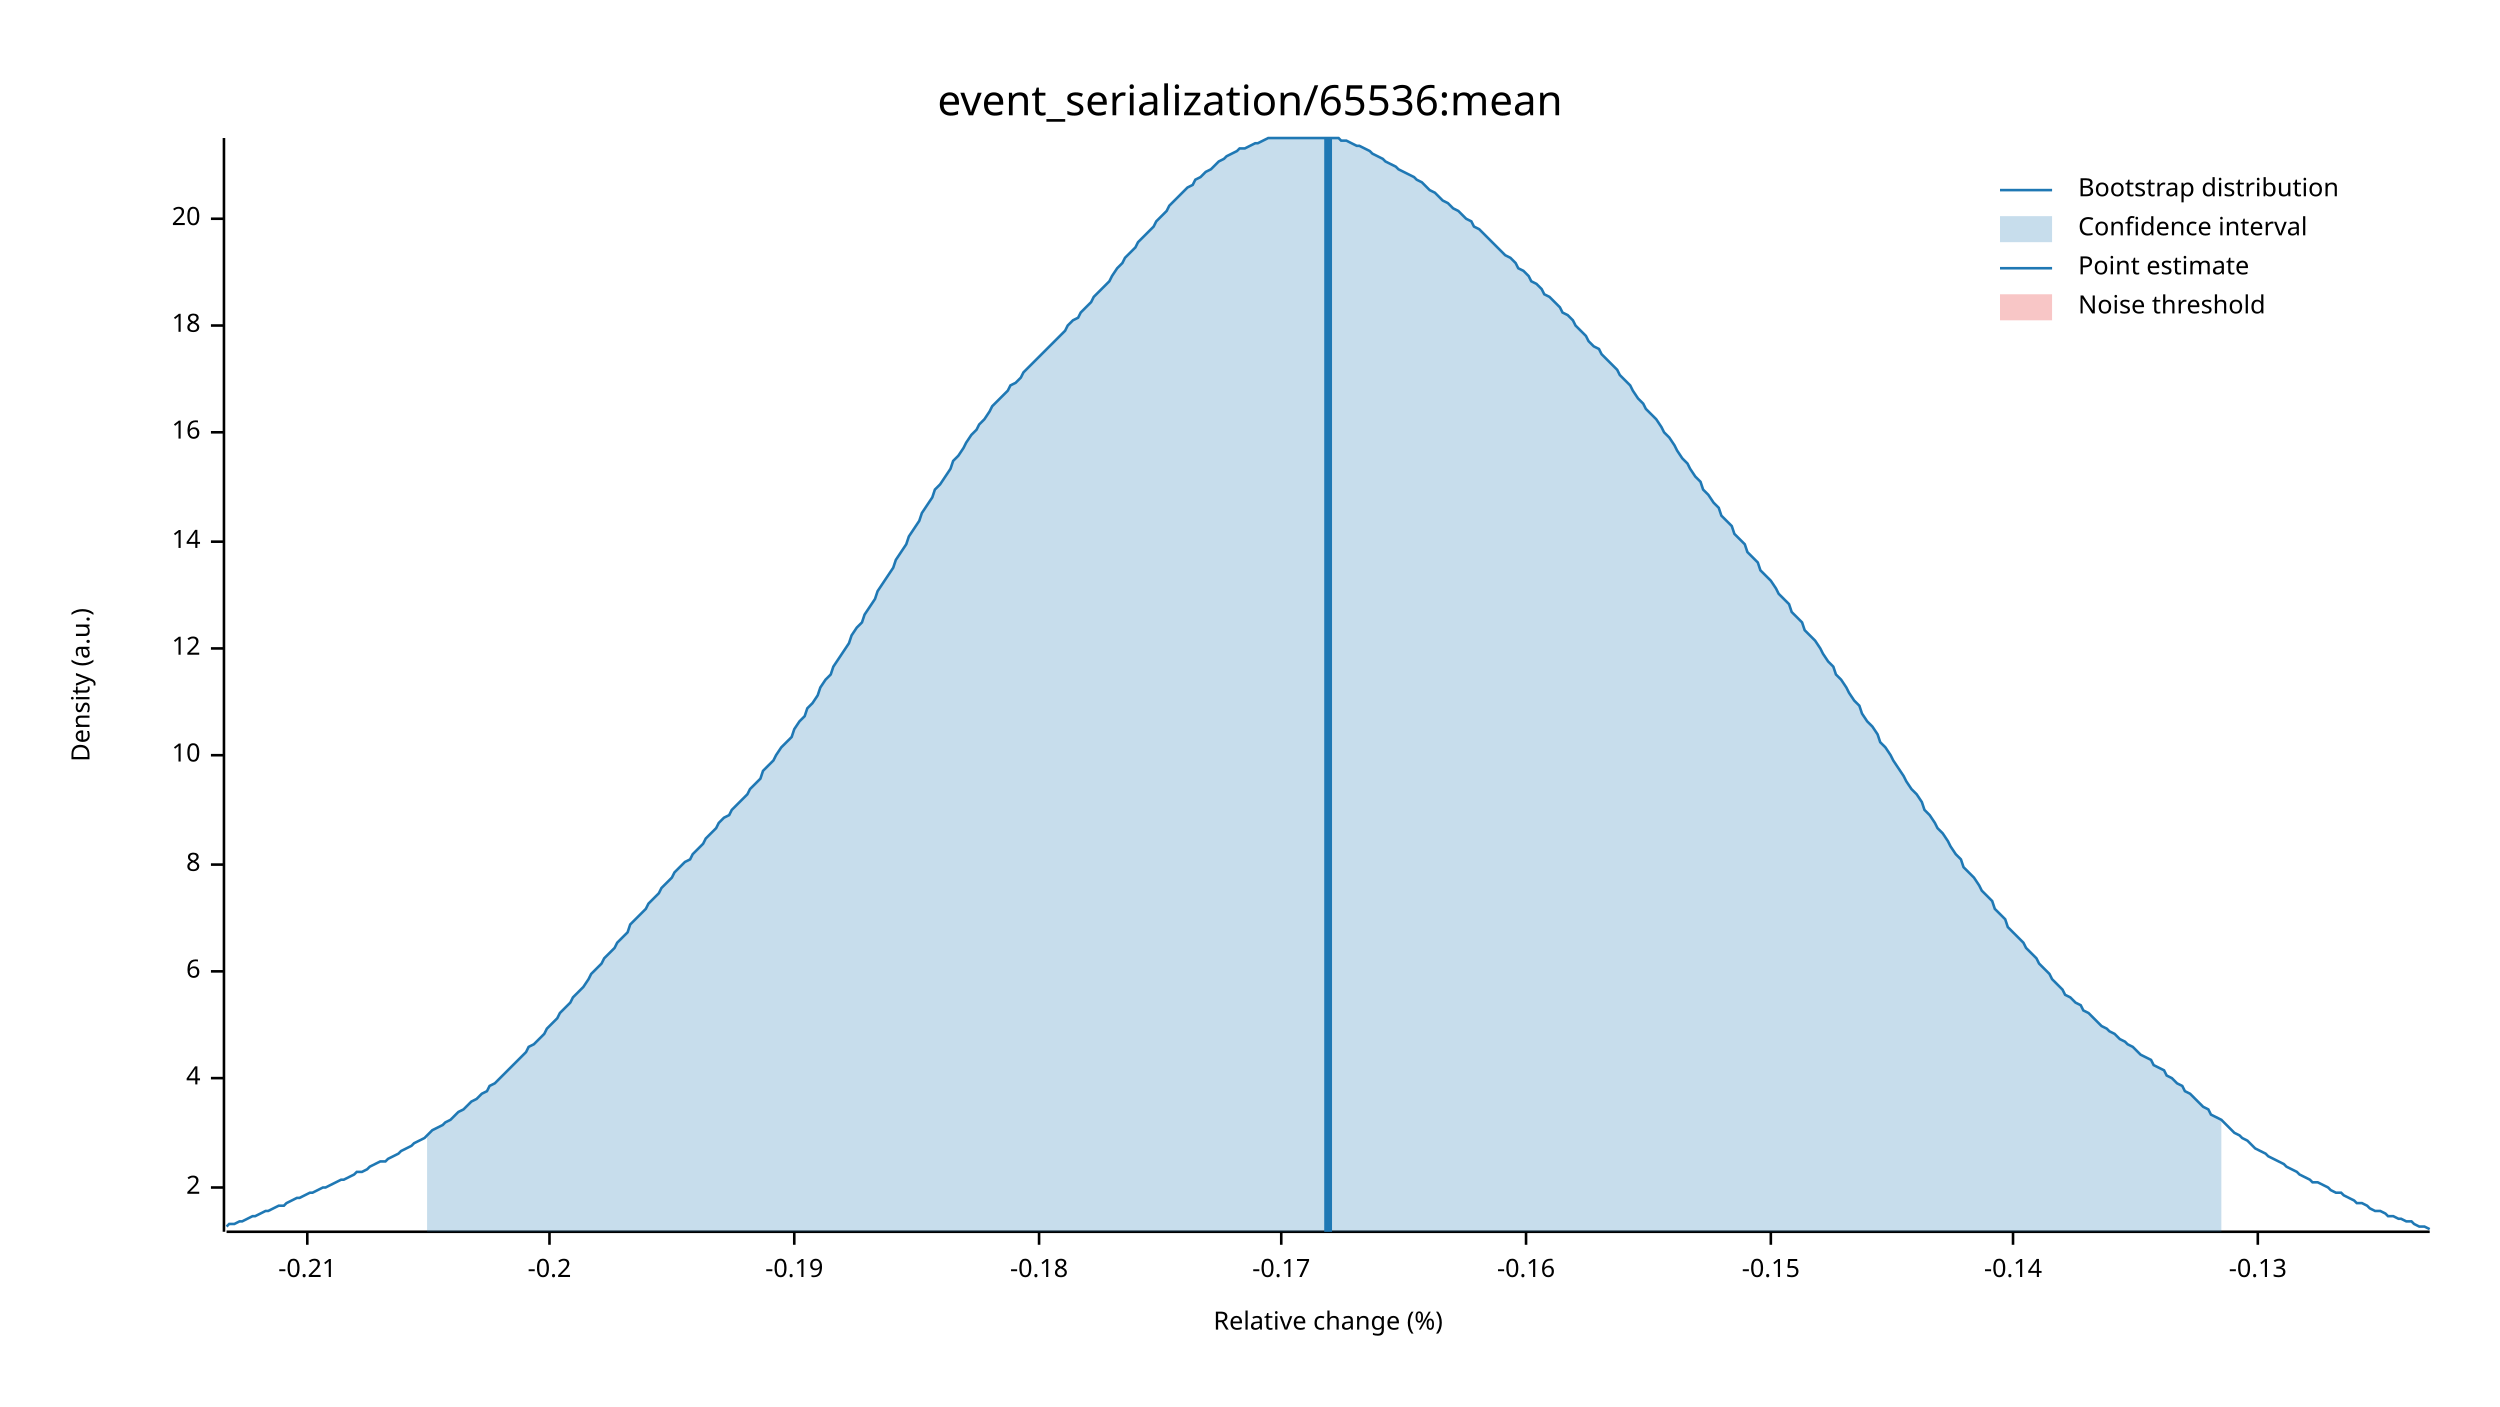
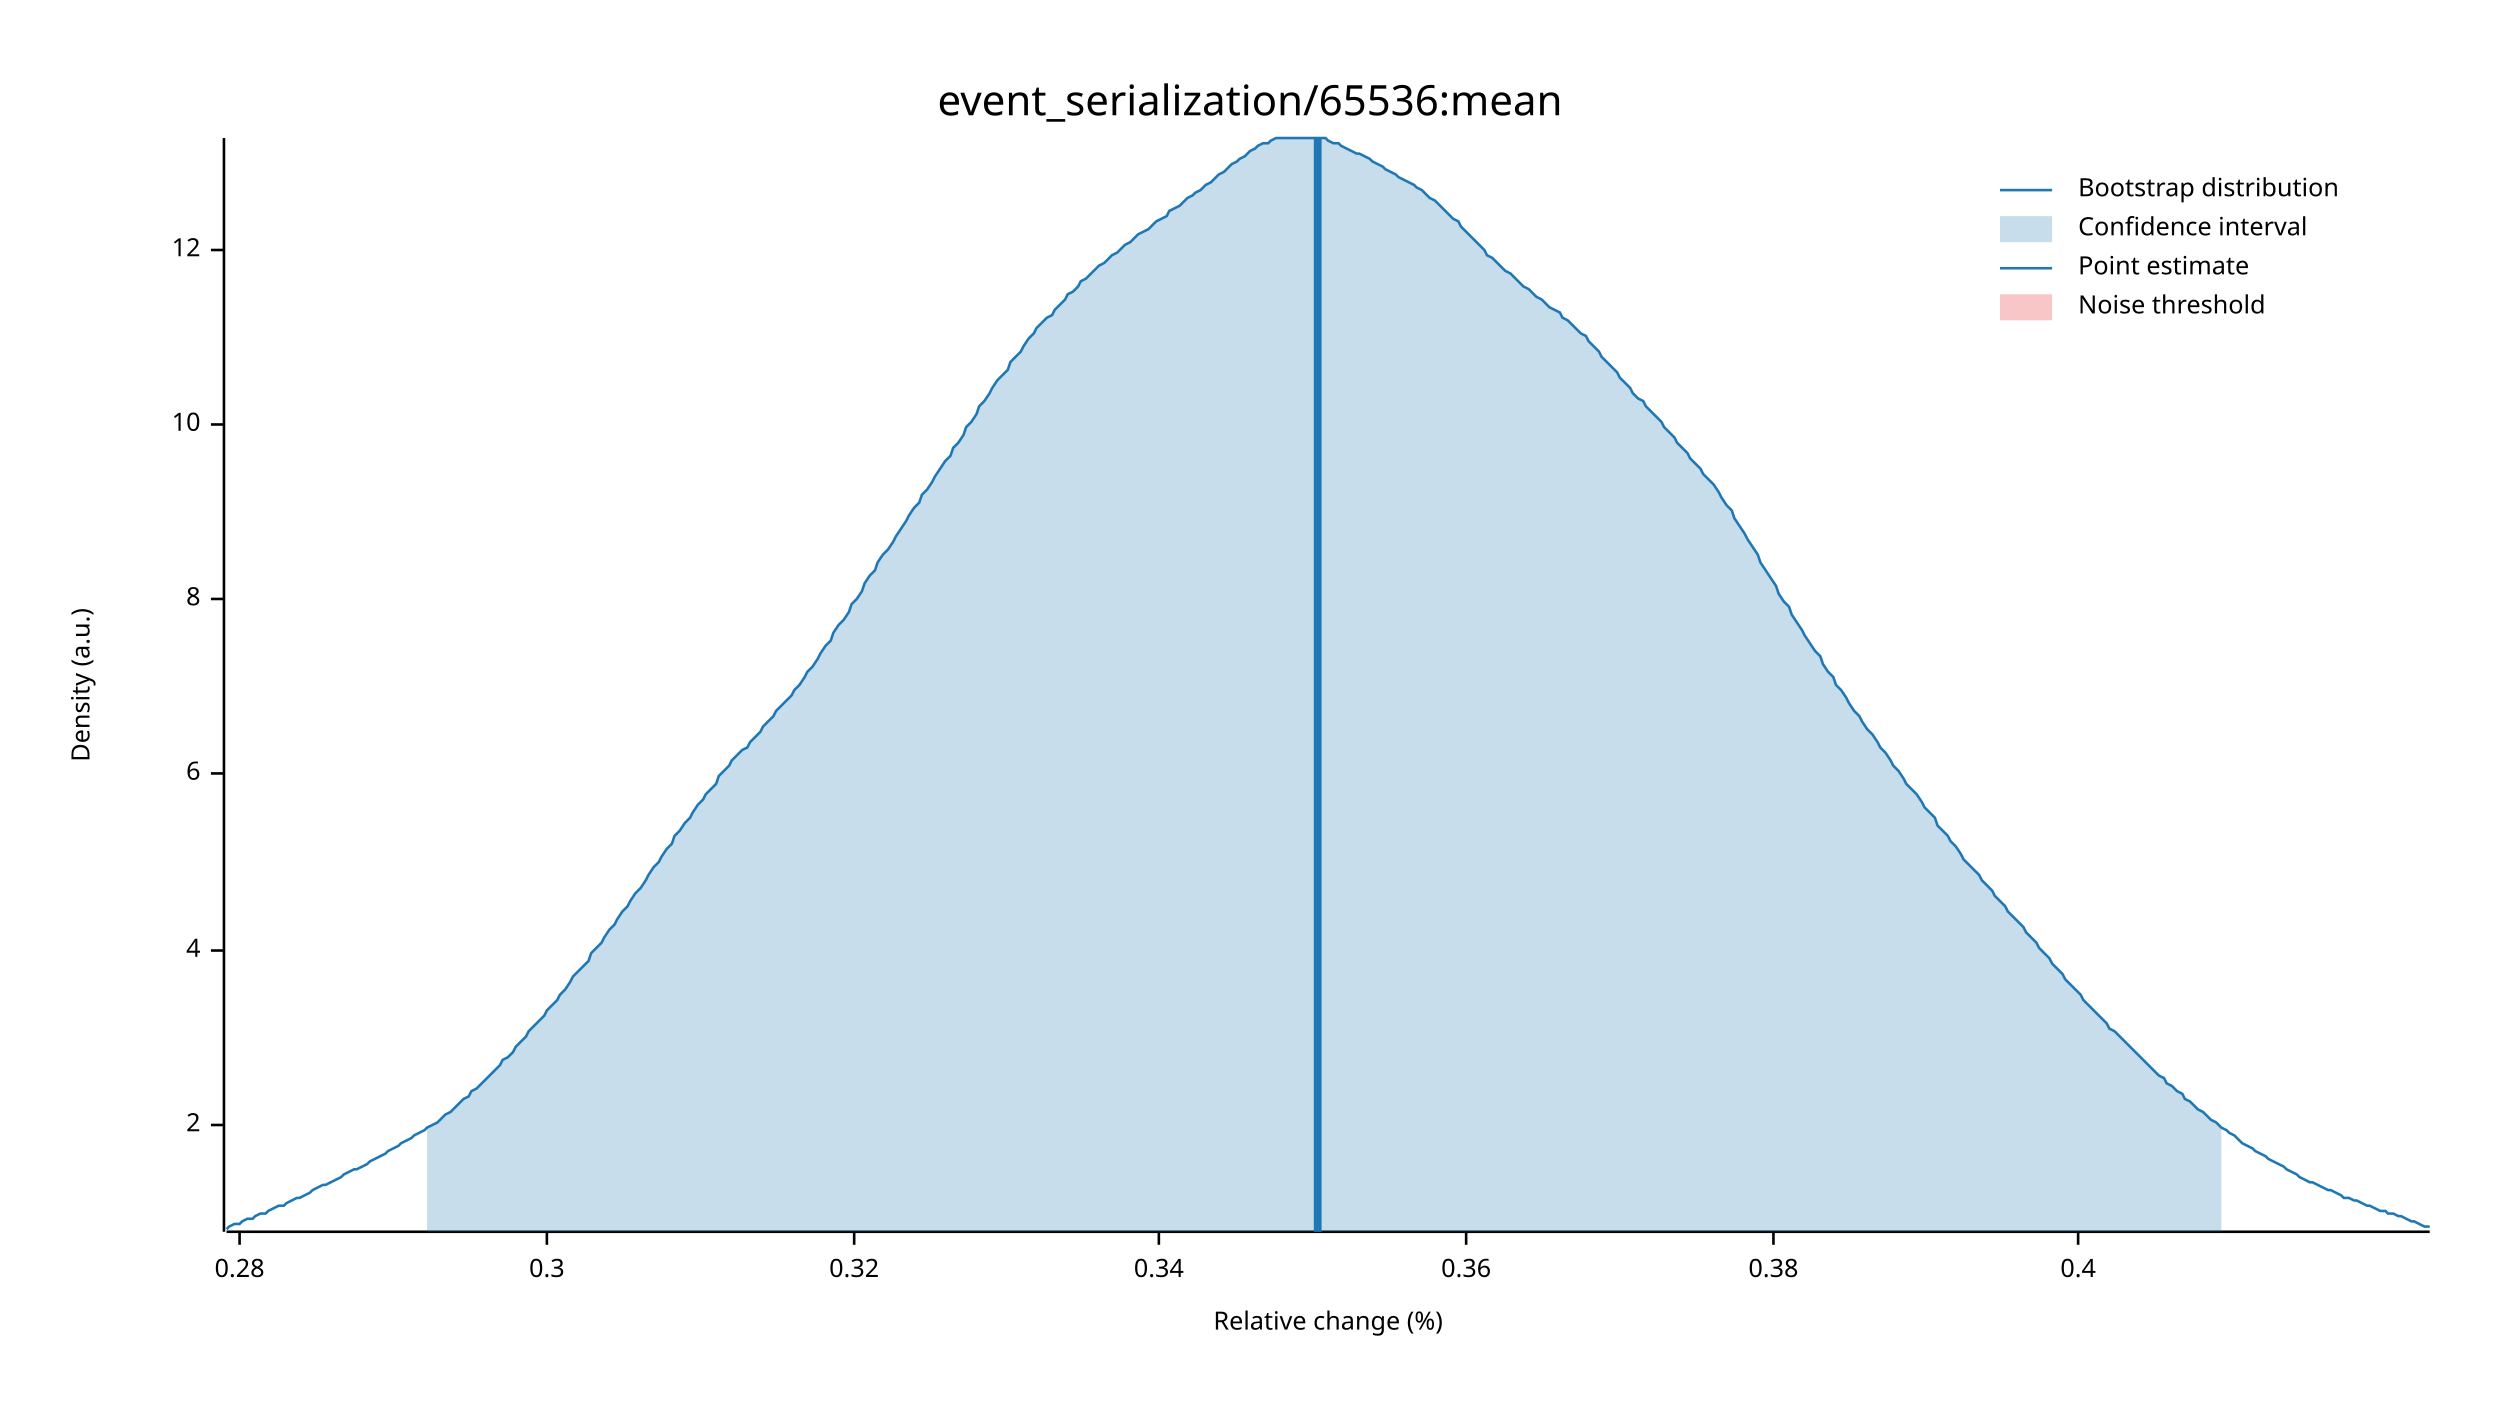
<svg xmlns="http://www.w3.org/2000/svg" width="960" height="540" viewBox="0 0 960 540">
  <text x="480" y="32" dy="0.76em" text-anchor="middle" font-family="sans-serif" font-size="16.129" opacity="1" fill="#000000">
event_serialization/65536:mean
</text>
  <text x="27" y="263" dy="0.76em" text-anchor="middle" font-family="sans-serif" font-size="9.677" opacity="1" fill="#000000" transform="rotate(270, 27, 263)">
Density (a.u.)
</text>
  <text x="510" y="513" dy="-0.5ex" text-anchor="middle" font-family="sans-serif" font-size="9.677" opacity="1" fill="#000000">
Relative change (%)
</text>
  <polyline fill="none" opacity="1" stroke="#000000" stroke-width="1" points="86,53 86,473 " />
-   <text x="77" y="456" dy="0.5ex" text-anchor="end" font-family="sans-serif" font-size="9.677" opacity="1" fill="#000000">
+   <text x="77" y="432" dy="0.5ex" text-anchor="end" font-family="sans-serif" font-size="9.677" opacity="1" fill="#000000">
2
</text>
-   <polyline fill="none" opacity="1" stroke="#000000" stroke-width="1" points="81,456 86,456 " />
-   <text x="77" y="414" dy="0.5ex" text-anchor="end" font-family="sans-serif" font-size="9.677" opacity="1" fill="#000000">
+   <polyline fill="none" opacity="1" stroke="#000000" stroke-width="1" points="81,432 86,432 " />
+   <text x="77" y="365" dy="0.5ex" text-anchor="end" font-family="sans-serif" font-size="9.677" opacity="1" fill="#000000">
4
</text>
-   <polyline fill="none" opacity="1" stroke="#000000" stroke-width="1" points="81,414 86,414 " />
-   <text x="77" y="373" dy="0.5ex" text-anchor="end" font-family="sans-serif" font-size="9.677" opacity="1" fill="#000000">
+   <polyline fill="none" opacity="1" stroke="#000000" stroke-width="1" points="81,365 86,365 " />
+   <text x="77" y="297" dy="0.5ex" text-anchor="end" font-family="sans-serif" font-size="9.677" opacity="1" fill="#000000">
6
</text>
-   <polyline fill="none" opacity="1" stroke="#000000" stroke-width="1" points="81,373 86,373 " />
-   <text x="77" y="332" dy="0.5ex" text-anchor="end" font-family="sans-serif" font-size="9.677" opacity="1" fill="#000000">
+   <polyline fill="none" opacity="1" stroke="#000000" stroke-width="1" points="81,297 86,297 " />
+   <text x="77" y="230" dy="0.5ex" text-anchor="end" font-family="sans-serif" font-size="9.677" opacity="1" fill="#000000">
8
</text>
-   <polyline fill="none" opacity="1" stroke="#000000" stroke-width="1" points="81,332 86,332 " />
-   <text x="77" y="290" dy="0.5ex" text-anchor="end" font-family="sans-serif" font-size="9.677" opacity="1" fill="#000000">
+   <polyline fill="none" opacity="1" stroke="#000000" stroke-width="1" points="81,230 86,230 " />
+   <text x="77" y="163" dy="0.5ex" text-anchor="end" font-family="sans-serif" font-size="9.677" opacity="1" fill="#000000">
10
</text>
-   <polyline fill="none" opacity="1" stroke="#000000" stroke-width="1" points="81,290 86,290 " />
-   <text x="77" y="249" dy="0.5ex" text-anchor="end" font-family="sans-serif" font-size="9.677" opacity="1" fill="#000000">
+   <polyline fill="none" opacity="1" stroke="#000000" stroke-width="1" points="81,163 86,163 " />
+   <text x="77" y="96" dy="0.5ex" text-anchor="end" font-family="sans-serif" font-size="9.677" opacity="1" fill="#000000">
12
</text>
-   <polyline fill="none" opacity="1" stroke="#000000" stroke-width="1" points="81,249 86,249 " />
-   <text x="77" y="208" dy="0.5ex" text-anchor="end" font-family="sans-serif" font-size="9.677" opacity="1" fill="#000000">
- 14
+   <polyline fill="none" opacity="1" stroke="#000000" stroke-width="1" points="81,96 86,96 " />
+   <polyline fill="none" opacity="1" stroke="#000000" stroke-width="1" points="87,473 933,473 " />
+   <text x="92" y="483" dy="0.76em" text-anchor="middle" font-family="sans-serif" font-size="9.677" opacity="1" fill="#000000">
+ 0.28
</text>
-   <polyline fill="none" opacity="1" stroke="#000000" stroke-width="1" points="81,208 86,208 " />
-   <text x="77" y="166" dy="0.5ex" text-anchor="end" font-family="sans-serif" font-size="9.677" opacity="1" fill="#000000">
- 16
+   <polyline fill="none" opacity="1" stroke="#000000" stroke-width="1" points="92,473 92,478 " />
+   <text x="210" y="483" dy="0.76em" text-anchor="middle" font-family="sans-serif" font-size="9.677" opacity="1" fill="#000000">
+ 0.3
</text>
-   <polyline fill="none" opacity="1" stroke="#000000" stroke-width="1" points="81,166 86,166 " />
-   <text x="77" y="125" dy="0.5ex" text-anchor="end" font-family="sans-serif" font-size="9.677" opacity="1" fill="#000000">
- 18
+   <polyline fill="none" opacity="1" stroke="#000000" stroke-width="1" points="210,473 210,478 " />
+   <text x="328" y="483" dy="0.76em" text-anchor="middle" font-family="sans-serif" font-size="9.677" opacity="1" fill="#000000">
+ 0.32
</text>
-   <polyline fill="none" opacity="1" stroke="#000000" stroke-width="1" points="81,125 86,125 " />
-   <text x="77" y="84" dy="0.5ex" text-anchor="end" font-family="sans-serif" font-size="9.677" opacity="1" fill="#000000">
- 20
+   <polyline fill="none" opacity="1" stroke="#000000" stroke-width="1" points="328,473 328,478 " />
+   <text x="445" y="483" dy="0.76em" text-anchor="middle" font-family="sans-serif" font-size="9.677" opacity="1" fill="#000000">
+ 0.34
</text>
-   <polyline fill="none" opacity="1" stroke="#000000" stroke-width="1" points="81,84 86,84 " />
-   <polyline fill="none" opacity="1" stroke="#000000" stroke-width="1" points="87,473 933,473 " />
-   <text x="118" y="483" dy="0.76em" text-anchor="middle" font-family="sans-serif" font-size="9.677" opacity="1" fill="#000000">
- -0.21
+   <polyline fill="none" opacity="1" stroke="#000000" stroke-width="1" points="445,473 445,478 " />
+   <text x="563" y="483" dy="0.76em" text-anchor="middle" font-family="sans-serif" font-size="9.677" opacity="1" fill="#000000">
+ 0.36
</text>
-   <polyline fill="none" opacity="1" stroke="#000000" stroke-width="1" points="118,473 118,478 " />
-   <text x="211" y="483" dy="0.76em" text-anchor="middle" font-family="sans-serif" font-size="9.677" opacity="1" fill="#000000">
- -0.2
+   <polyline fill="none" opacity="1" stroke="#000000" stroke-width="1" points="563,473 563,478 " />
+   <text x="681" y="483" dy="0.76em" text-anchor="middle" font-family="sans-serif" font-size="9.677" opacity="1" fill="#000000">
+ 0.38
</text>
-   <polyline fill="none" opacity="1" stroke="#000000" stroke-width="1" points="211,473 211,478 " />
-   <text x="305" y="483" dy="0.76em" text-anchor="middle" font-family="sans-serif" font-size="9.677" opacity="1" fill="#000000">
- -0.19
+   <polyline fill="none" opacity="1" stroke="#000000" stroke-width="1" points="681,473 681,478 " />
+   <text x="798" y="483" dy="0.76em" text-anchor="middle" font-family="sans-serif" font-size="9.677" opacity="1" fill="#000000">
+ 0.4
</text>
-   <polyline fill="none" opacity="1" stroke="#000000" stroke-width="1" points="305,473 305,478 " />
-   <text x="399" y="483" dy="0.76em" text-anchor="middle" font-family="sans-serif" font-size="9.677" opacity="1" fill="#000000">
- -0.18
- </text>
-   <polyline fill="none" opacity="1" stroke="#000000" stroke-width="1" points="399,473 399,478 " />
-   <text x="492" y="483" dy="0.76em" text-anchor="middle" font-family="sans-serif" font-size="9.677" opacity="1" fill="#000000">
- -0.17
- </text>
-   <polyline fill="none" opacity="1" stroke="#000000" stroke-width="1" points="492,473 492,478 " />
-   <text x="586" y="483" dy="0.76em" text-anchor="middle" font-family="sans-serif" font-size="9.677" opacity="1" fill="#000000">
- -0.16
- </text>
-   <polyline fill="none" opacity="1" stroke="#000000" stroke-width="1" points="586,473 586,478 " />
-   <text x="680" y="483" dy="0.76em" text-anchor="middle" font-family="sans-serif" font-size="9.677" opacity="1" fill="#000000">
- -0.15
- </text>
-   <polyline fill="none" opacity="1" stroke="#000000" stroke-width="1" points="680,473 680,478 " />
-   <text x="773" y="483" dy="0.76em" text-anchor="middle" font-family="sans-serif" font-size="9.677" opacity="1" fill="#000000">
- -0.14
- </text>
-   <polyline fill="none" opacity="1" stroke="#000000" stroke-width="1" points="773,473 773,478 " />
-   <text x="867" y="483" dy="0.76em" text-anchor="middle" font-family="sans-serif" font-size="9.677" opacity="1" fill="#000000">
- -0.13
- </text>
-   <polyline fill="none" opacity="1" stroke="#000000" stroke-width="1" points="867,473 867,478 " />
-   <polyline fill="none" opacity="1" stroke="#1F78B4" stroke-width="1" points="87,471 88,470 90,470 92,469 93,469 95,468 97,467 98,467 100,466 102,465 103,465 105,464 107,463 109,463 110,462 112,461 114,460 115,460 117,459 119,458 120,458 122,457 124,456 125,456 127,455 129,454 131,453 132,453 134,452 136,451 137,450 139,450 141,449 142,448 144,447 146,446 148,446 149,445 151,444 153,443 154,442 156,441 158,440 159,439 161,438 163,437 164,436 166,434 168,433 170,432 171,431 173,430 175,428 176,427 178,426 180,424 181,423 183,422 185,420 187,419 188,417 190,416 192,414 193,413 195,411 197,409 198,408 200,406 202,404 203,402 205,401 207,399 209,397 210,395 212,393 214,391 215,389 217,387 219,385 220,383 222,381 224,379 226,376 227,374 229,372 231,370 232,368 234,366 236,364 237,362 239,360 241,358 242,355 244,353 246,351 248,349 249,347 251,345 253,343 254,341 256,339 258,337 259,335 261,333 263,331 265,330 266,328 268,326 270,324 271,322 273,320 275,318 276,316 278,314 280,313 281,311 283,309 285,307 287,305 288,303 290,301 292,299 293,296 295,294 297,292 298,290 300,287 302,285 304,283 305,280 307,277 309,275 310,272 312,270 314,267 315,264 317,261 319,259 320,256 322,253 324,250 326,247 327,244 329,241 331,239 332,236 334,233 336,230 337,227 339,224 341,221 343,218 344,215 346,212 348,209 349,206 351,203 353,200 354,197 356,194 358,191 359,188 361,186 363,183 365,180 366,177 368,175 370,172 371,170 373,167 375,165 376,163 378,161 380,158 381,156 383,154 385,152 387,150 388,148 390,147 392,145 393,143 395,141 397,139 398,138 400,136 402,134 404,132 405,131 407,129 409,127 410,125 412,123 414,122 415,120 417,118 419,116 420,114 422,112 424,110 426,108 427,106 429,103 431,101 432,99 434,97 436,95 437,93 439,91 441,89 443,87 444,85 446,83 448,81 449,79 451,77 453,75 454,74 456,72 458,71 459,69 461,68 463,66 465,65 466,64 468,62 470,61 471,60 473,59 475,58 476,57 478,57 480,56 482,55 483,55 485,54 487,53 488,53 490,53 492,53 493,53 495,53 497,53 498,53 500,53 502,53 504,53 505,53 507,53 509,53 510,53 512,53 514,53 515,54 517,54 519,55 521,56 522,56 524,57 526,58 527,59 529,60 531,61 532,62 534,63 536,64 537,65 539,66 541,67 543,68 544,69 546,70 548,72 549,73 551,74 553,76 554,77 556,78 558,80 560,81 561,82 563,84 565,85 566,87 568,88 570,90 571,91 573,93 575,95 576,96 578,98 580,99 582,101 583,103 585,104 587,106 588,108 590,109 592,111 593,113 595,114 597,116 599,118 600,120 602,121 604,123 605,125 607,127 609,129 610,131 612,133 614,134 615,136 617,138 619,140 621,142 622,144 624,146 626,148 627,150 629,153 631,155 632,157 634,159 636,161 638,164 639,166 641,168 643,171 644,173 646,176 648,178 649,180 651,183 653,185 654,188 656,190 658,193 660,195 661,198 663,200 665,202 666,205 668,207 670,209 671,212 673,214 675,216 676,219 678,221 680,223 682,226 683,228 685,230 687,232 688,235 690,237 692,239 693,242 695,244 697,246 699,249 700,251 702,254 704,256 705,259 707,261 709,264 710,266 712,269 714,271 715,274 717,277 719,279 721,282 722,285 724,287 726,290 727,292 729,295 731,298 732,300 734,303 736,305 738,308 739,311 741,313 743,316 744,318 746,320 748,323 749,325 751,328 753,330 754,333 756,335 758,337 760,340 761,342 763,344 765,346 766,349 768,351 770,353 771,356 773,358 775,360 777,362 778,364 780,366 782,368 783,370 785,372 787,374 788,376 790,378 792,380 793,382 795,383 797,385 799,386 800,388 802,389 804,391 805,392 807,394 809,395 810,396 812,397 814,399 816,400 817,401 819,402 821,404 822,405 824,406 826,407 827,409 829,410 831,411 832,413 834,414 836,416 838,417 839,419 841,420 843,422 844,423 846,425 848,426 849,428 851,429 853,430 855,432 856,433 858,435 860,436 861,437 863,438 865,440 866,441 868,442 870,443 871,444 873,445 875,446 877,447 878,448 880,449 882,450 883,451 885,452 887,453 888,454 890,454 892,455 894,456 895,457 897,458 899,458 900,459 902,460 904,461 905,462 907,462 909,463 910,464 912,465 914,465 916,466 917,467 919,467 921,468 922,468 924,469 926,469 927,470 929,471 931,471 933,472 " />
-   <polygon opacity="0.25" fill="#1F78B4" points="164,436 166,434 168,433 170,432 171,431 173,430 175,428 176,427 178,426 180,424 181,423 183,422 185,420 187,419 188,417 190,416 192,414 193,413 195,411 197,409 198,408 200,406 202,404 203,402 205,401 207,399 209,397 210,395 212,393 214,391 215,389 217,387 219,385 220,383 222,381 224,379 226,376 227,374 229,372 231,370 232,368 234,366 236,364 237,362 239,360 241,358 242,355 244,353 246,351 248,349 249,347 251,345 253,343 254,341 256,339 258,337 259,335 261,333 263,331 265,330 266,328 268,326 270,324 271,322 273,320 275,318 276,316 278,314 280,313 281,311 283,309 285,307 287,305 288,303 290,301 292,299 293,296 295,294 297,292 298,290 300,287 302,285 304,283 305,280 307,277 309,275 310,272 312,270 314,267 315,264 317,261 319,259 320,256 322,253 324,250 326,247 327,244 329,241 331,239 332,236 334,233 336,230 337,227 339,224 341,221 343,218 344,215 346,212 348,209 349,206 351,203 353,200 354,197 356,194 358,191 359,188 361,186 363,183 365,180 366,177 368,175 370,172 371,170 373,167 375,165 376,163 378,161 380,158 381,156 383,154 385,152 387,150 388,148 390,147 392,145 393,143 395,141 397,139 398,138 400,136 402,134 404,132 405,131 407,129 409,127 410,125 412,123 414,122 415,120 417,118 419,116 420,114 422,112 424,110 426,108 427,106 429,103 431,101 432,99 434,97 436,95 437,93 439,91 441,89 443,87 444,85 446,83 448,81 449,79 451,77 453,75 454,74 456,72 458,71 459,69 461,68 463,66 465,65 466,64 468,62 470,61 471,60 473,59 475,58 476,57 478,57 480,56 482,55 483,55 485,54 487,53 488,53 490,53 492,53 493,53 495,53 497,53 498,53 500,53 502,53 504,53 505,53 507,53 509,53 510,53 512,53 514,53 515,54 517,54 519,55 521,56 522,56 524,57 526,58 527,59 529,60 531,61 532,62 534,63 536,64 537,65 539,66 541,67 543,68 544,69 546,70 548,72 549,73 551,74 553,76 554,77 556,78 558,80 560,81 561,82 563,84 565,85 566,87 568,88 570,90 571,91 573,93 575,95 576,96 578,98 580,99 582,101 583,103 585,104 587,106 588,108 590,109 592,111 593,113 595,114 597,116 599,118 600,120 602,121 604,123 605,125 607,127 609,129 610,131 612,133 614,134 615,136 617,138 619,140 621,142 622,144 624,146 626,148 627,150 629,153 631,155 632,157 634,159 636,161 638,164 639,166 641,168 643,171 644,173 646,176 648,178 649,180 651,183 653,185 654,188 656,190 658,193 660,195 661,198 663,200 665,202 666,205 668,207 670,209 671,212 673,214 675,216 676,219 678,221 680,223 682,226 683,228 685,230 687,232 688,235 690,237 692,239 693,242 695,244 697,246 699,249 700,251 702,254 704,256 705,259 707,261 709,264 710,266 712,269 714,271 715,274 717,277 719,279 721,282 722,285 724,287 726,290 727,292 729,295 731,298 732,300 734,303 736,305 738,308 739,311 741,313 743,316 744,318 746,320 748,323 749,325 751,328 753,330 754,333 756,335 758,337 760,340 761,342 763,344 765,346 766,349 768,351 770,353 771,356 773,358 775,360 777,362 778,364 780,366 782,368 783,370 785,372 787,374 788,376 790,378 792,380 793,382 795,383 797,385 799,386 800,388 802,389 804,391 805,392 807,394 809,395 810,396 812,397 814,399 816,400 817,401 819,402 821,404 822,405 824,406 826,407 827,409 829,410 831,411 832,413 834,414 836,416 838,417 839,419 841,420 843,422 844,423 846,425 848,426 849,428 851,429 853,430 853,473 164,473 " />
-   <polyline fill="none" opacity="1" stroke="#1F78B4" stroke-width="3" points="510,473 510,53 " />
+   <polyline fill="none" opacity="1" stroke="#000000" stroke-width="1" points="798,473 798,478 " />
+   <polyline fill="none" opacity="1" stroke="#1F78B4" stroke-width="1" points="87,472 88,471 90,470 92,470 93,469 95,468 97,468 98,467 100,466 102,466 103,465 105,464 107,463 109,463 110,462 112,461 114,460 115,460 117,459 119,458 120,457 122,456 124,455 125,455 127,454 129,453 131,452 132,451 134,450 136,449 137,449 139,448 141,447 142,446 144,445 146,444 148,443 149,442 151,441 153,440 154,439 156,438 158,437 159,436 161,435 163,434 164,433 166,432 168,431 170,429 171,428 173,427 175,425 176,424 178,422 180,421 181,419 183,418 185,416 187,414 188,413 190,411 192,409 193,407 195,406 197,404 198,402 200,400 202,398 203,396 205,394 207,392 209,390 210,388 212,386 214,384 215,382 217,380 219,377 220,375 222,373 224,371 226,369 227,366 229,364 231,362 232,360 234,357 236,355 237,353 239,350 241,348 242,346 244,343 246,341 248,338 249,336 251,333 253,331 254,329 256,326 258,324 259,321 261,319 263,316 265,314 266,312 268,309 270,307 271,305 273,303 275,301 276,298 278,296 280,294 281,292 283,290 285,288 287,287 288,285 290,283 292,281 293,279 295,277 297,275 298,273 300,271 302,269 304,267 305,265 307,263 309,260 310,258 312,256 314,253 315,251 317,248 319,246 320,243 322,240 324,238 326,235 327,232 329,230 331,227 332,224 334,221 336,219 337,216 339,213 341,211 343,208 344,206 346,203 348,200 349,198 351,195 353,193 354,190 356,188 358,185 359,183 361,180 363,177 365,175 366,172 368,170 370,167 371,164 373,162 375,159 376,156 378,154 380,151 381,149 383,146 385,144 387,142 388,139 390,137 392,135 393,133 395,130 397,128 398,126 400,124 402,122 404,121 405,119 407,117 409,115 410,113 412,112 414,110 415,108 417,107 419,105 420,104 422,102 424,101 426,99 427,98 429,97 431,95 432,94 434,93 436,91 437,90 439,89 441,88 443,86 444,85 446,84 448,83 449,81 451,80 453,79 454,78 456,76 458,75 459,74 461,73 463,71 465,70 466,69 468,67 470,66 471,65 473,63 475,62 476,61 478,60 480,58 482,57 483,56 485,55 487,55 488,54 490,53 492,53 493,53 495,53 497,53 498,53 500,53 502,53 504,53 505,53 507,53 509,53 510,54 512,55 514,55 515,56 517,57 519,58 521,59 522,59 524,60 526,61 527,62 529,63 531,64 532,65 534,66 536,67 537,68 539,69 541,70 543,71 544,72 546,73 548,75 549,76 551,77 553,79 554,80 556,82 558,84 560,85 561,87 563,89 565,91 566,92 568,94 570,96 571,98 573,99 575,101 576,102 578,104 580,105 582,107 583,108 585,110 587,111 588,112 590,114 592,115 593,116 595,118 597,119 599,120 600,122 602,123 604,125 605,126 607,128 609,129 610,131 612,133 614,135 615,137 617,139 619,141 621,143 622,145 624,147 626,149 627,151 629,153 631,154 632,156 634,158 636,160 638,162 639,164 641,166 643,168 644,170 646,172 648,174 649,176 651,178 653,180 654,182 656,184 658,186 660,189 661,191 663,194 665,196 666,199 668,202 670,205 671,207 673,210 675,213 676,216 678,219 680,222 682,225 683,228 685,231 687,233 688,236 690,239 692,242 693,244 695,247 697,250 699,252 700,255 702,258 704,260 705,263 707,265 709,268 710,270 712,273 714,275 715,277 717,280 719,282 721,285 722,287 724,289 726,292 727,294 729,296 731,299 732,301 734,303 736,305 738,308 739,310 741,312 743,314 744,317 746,319 748,321 749,323 751,325 753,328 754,330 756,332 758,334 760,336 761,338 763,340 765,342 766,344 768,346 770,348 771,350 773,352 775,354 777,356 778,358 780,360 782,362 783,364 785,366 787,368 788,370 790,372 792,374 793,376 795,378 797,380 799,382 800,384 802,386 804,388 805,389 807,391 809,393 810,395 812,396 814,398 816,400 817,401 819,403 821,405 822,406 824,408 826,410 827,411 829,413 831,414 832,416 834,417 836,419 838,420 839,422 841,423 843,425 844,426 846,427 848,429 849,430 851,431 853,433 855,434 856,435 858,436 860,438 861,439 863,440 865,441 866,442 868,443 870,444 871,445 873,446 875,447 877,448 878,449 880,450 882,451 883,452 885,453 887,454 888,454 890,455 892,456 894,457 895,457 897,458 899,459 900,460 902,460 904,461 905,461 907,462 909,463 910,463 912,464 914,465 916,465 917,466 919,466 921,467 922,467 924,468 926,469 927,469 929,470 931,471 933,471 " />
+   <polygon opacity="0.25" fill="#1F78B4" points="164,433 166,432 168,431 170,429 171,428 173,427 175,425 176,424 178,422 180,421 181,419 183,418 185,416 187,414 188,413 190,411 192,409 193,407 195,406 197,404 198,402 200,400 202,398 203,396 205,394 207,392 209,390 210,388 212,386 214,384 215,382 217,380 219,377 220,375 222,373 224,371 226,369 227,366 229,364 231,362 232,360 234,357 236,355 237,353 239,350 241,348 242,346 244,343 246,341 248,338 249,336 251,333 253,331 254,329 256,326 258,324 259,321 261,319 263,316 265,314 266,312 268,309 270,307 271,305 273,303 275,301 276,298 278,296 280,294 281,292 283,290 285,288 287,287 288,285 290,283 292,281 293,279 295,277 297,275 298,273 300,271 302,269 304,267 305,265 307,263 309,260 310,258 312,256 314,253 315,251 317,248 319,246 320,243 322,240 324,238 326,235 327,232 329,230 331,227 332,224 334,221 336,219 337,216 339,213 341,211 343,208 344,206 346,203 348,200 349,198 351,195 353,193 354,190 356,188 358,185 359,183 361,180 363,177 365,175 366,172 368,170 370,167 371,164 373,162 375,159 376,156 378,154 380,151 381,149 383,146 385,144 387,142 388,139 390,137 392,135 393,133 395,130 397,128 398,126 400,124 402,122 404,121 405,119 407,117 409,115 410,113 412,112 414,110 415,108 417,107 419,105 420,104 422,102 424,101 426,99 427,98 429,97 431,95 432,94 434,93 436,91 437,90 439,89 441,88 443,86 444,85 446,84 448,83 449,81 451,80 453,79 454,78 456,76 458,75 459,74 461,73 463,71 465,70 466,69 468,67 470,66 471,65 473,63 475,62 476,61 478,60 480,58 482,57 483,56 485,55 487,55 488,54 490,53 492,53 493,53 495,53 497,53 498,53 500,53 502,53 504,53 505,53 507,53 509,53 510,54 512,55 514,55 515,56 517,57 519,58 521,59 522,59 524,60 526,61 527,62 529,63 531,64 532,65 534,66 536,67 537,68 539,69 541,70 543,71 544,72 546,73 548,75 549,76 551,77 553,79 554,80 556,82 558,84 560,85 561,87 563,89 565,91 566,92 568,94 570,96 571,98 573,99 575,101 576,102 578,104 580,105 582,107 583,108 585,110 587,111 588,112 590,114 592,115 593,116 595,118 597,119 599,120 600,122 602,123 604,125 605,126 607,128 609,129 610,131 612,133 614,135 615,137 617,139 619,141 621,143 622,145 624,147 626,149 627,151 629,153 631,154 632,156 634,158 636,160 638,162 639,164 641,166 643,168 644,170 646,172 648,174 649,176 651,178 653,180 654,182 656,184 658,186 660,189 661,191 663,194 665,196 666,199 668,202 670,205 671,207 673,210 675,213 676,216 678,219 680,222 682,225 683,228 685,231 687,233 688,236 690,239 692,242 693,244 695,247 697,250 699,252 700,255 702,258 704,260 705,263 707,265 709,268 710,270 712,273 714,275 715,277 717,280 719,282 721,285 722,287 724,289 726,292 727,294 729,296 731,299 732,301 734,303 736,305 738,308 739,310 741,312 743,314 744,317 746,319 748,321 749,323 751,325 753,328 754,330 756,332 758,334 760,336 761,338 763,340 765,342 766,344 768,346 770,348 771,350 773,352 775,354 777,356 778,358 780,360 782,362 783,364 785,366 787,368 788,370 790,372 792,374 793,376 795,378 797,380 799,382 800,384 802,386 804,388 805,389 807,391 809,393 810,395 812,396 814,398 816,400 817,401 819,403 821,405 822,406 824,408 826,410 827,411 829,413 831,414 832,416 834,417 836,419 838,420 839,422 841,423 843,425 844,426 846,427 848,429 849,430 851,431 853,433 853,473 164,473 " />
+   <polyline fill="none" opacity="1" stroke="#1F78B4" stroke-width="3" points="506,473 506,53 " />
  <rect x="510" y="53" width="0" height="419" opacity="0.1" fill="#E31A1C" stroke="none" />
  <text x="798" y="68" dy="0.76em" text-anchor="start" font-family="sans-serif" font-size="9.677" opacity="1" fill="#000000">
Bootstrap distribution
</text>
  <text x="798" y="83" dy="0.76em" text-anchor="start" font-family="sans-serif" font-size="9.677" opacity="1" fill="#000000">
Confidence interval
</text>
  <text x="798" y="98" dy="0.76em" text-anchor="start" font-family="sans-serif" font-size="9.677" opacity="1" fill="#000000">
Point estimate
</text>
  <text x="798" y="113" dy="0.76em" text-anchor="start" font-family="sans-serif" font-size="9.677" opacity="1" fill="#000000">
Noise threshold
</text>
  <polyline fill="none" opacity="1" stroke="#1F78B4" stroke-width="1" points="768,73 788,73 " />
  <rect x="768" y="83" width="20" height="10" opacity="0.25" fill="#1F78B4" stroke="none" />
  <polyline fill="none" opacity="1" stroke="#1F78B4" stroke-width="1" points="768,103 788,103 " />
  <rect x="768" y="113" width="20" height="10" opacity="0.25" fill="#E31A1C" stroke="none" />
</svg>
